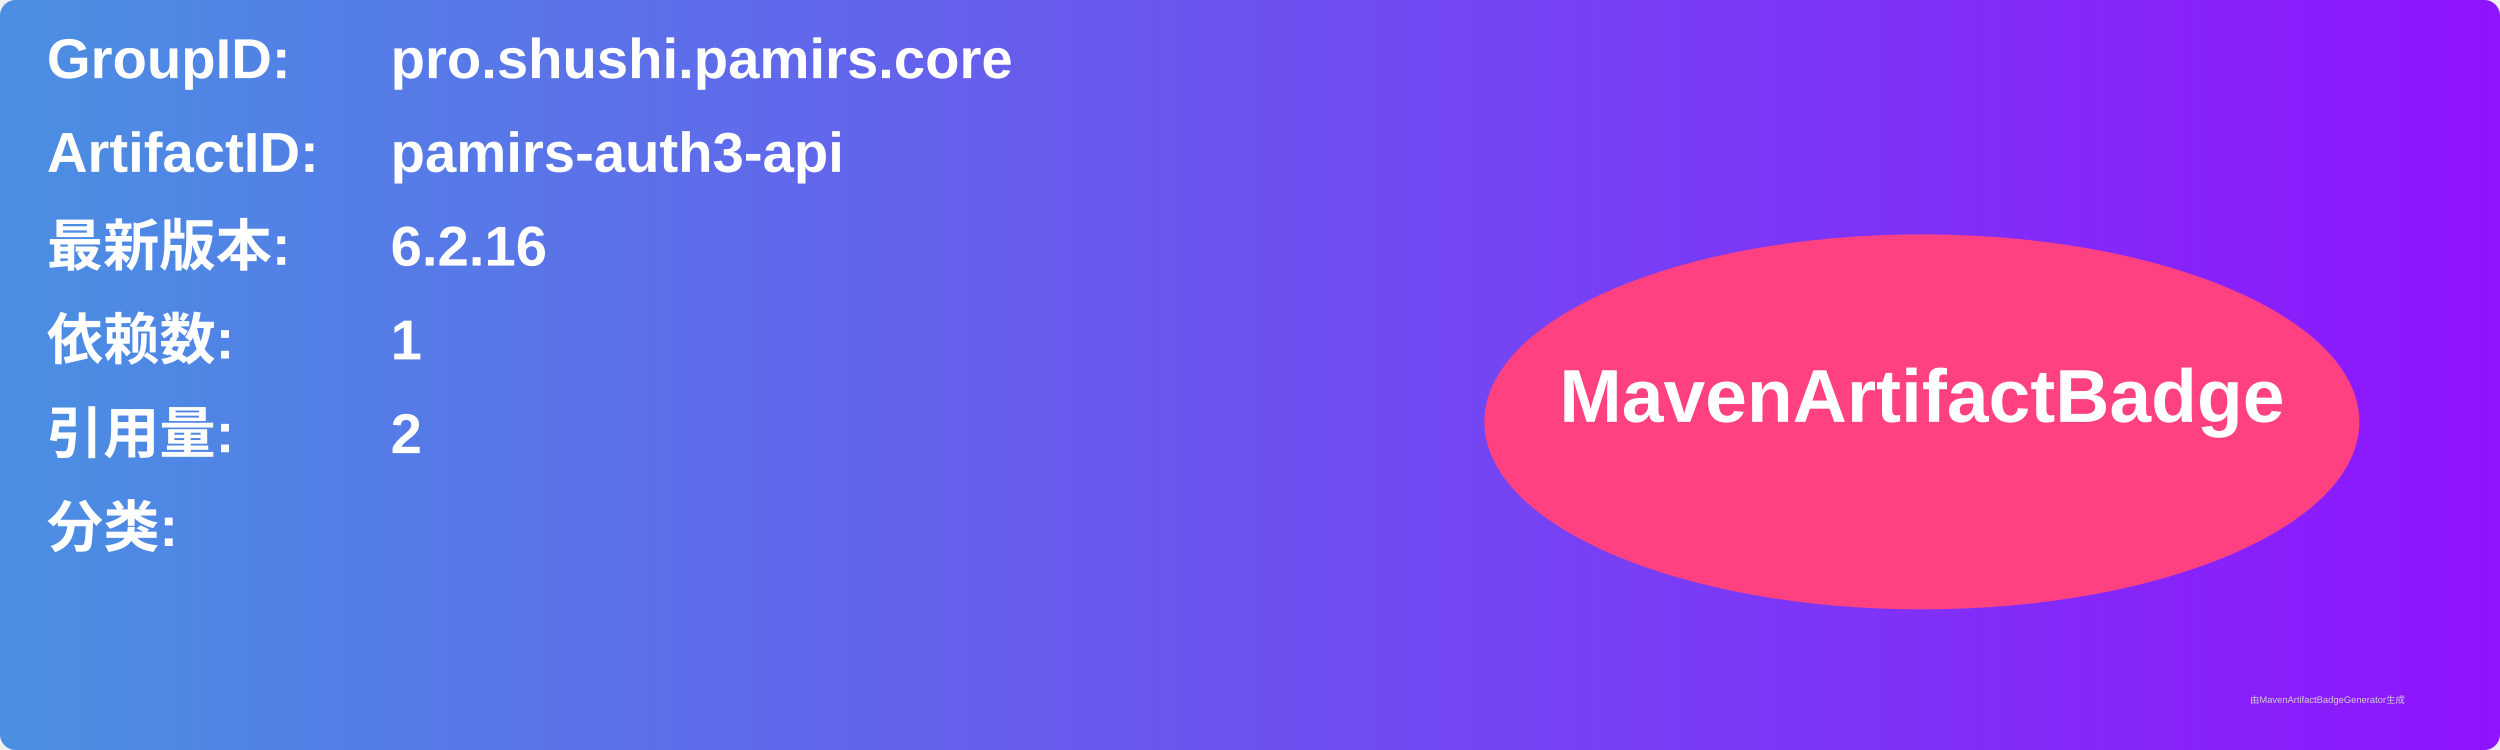
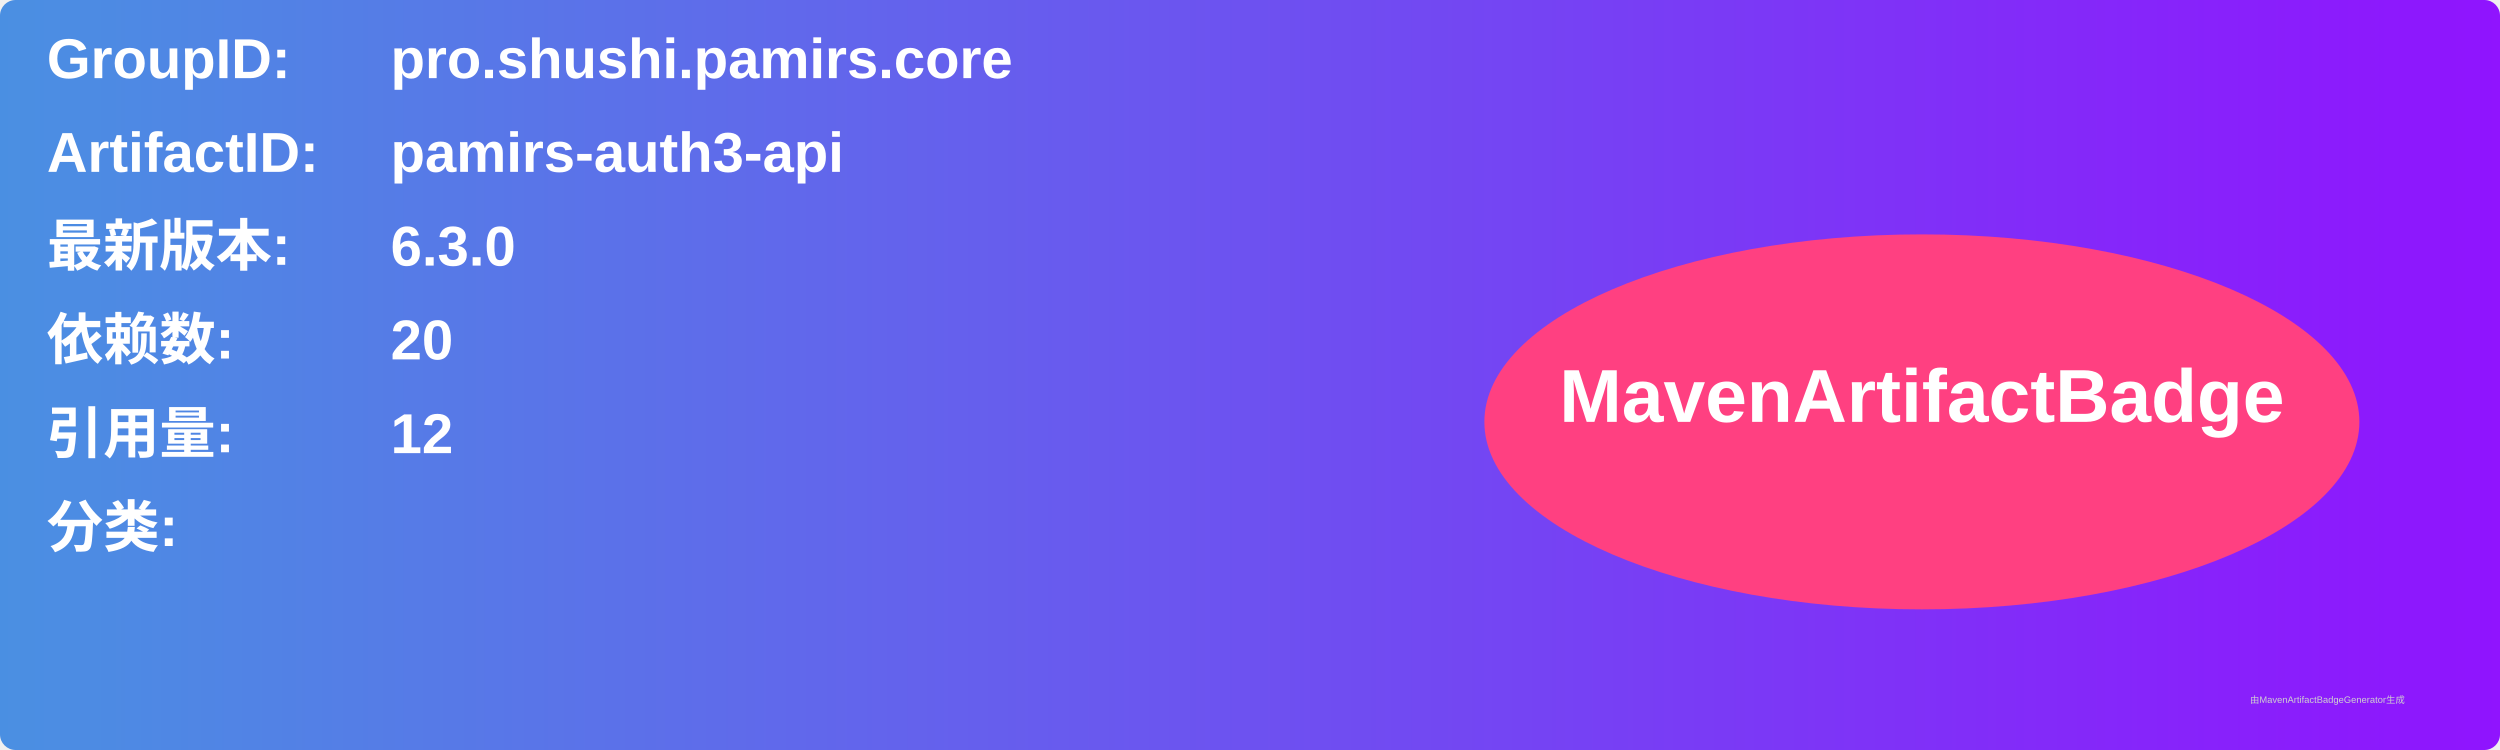
<svg xmlns="http://www.w3.org/2000/svg" width="800" height="240" viewBox="0 0 800 240">
  <linearGradient id="grad" x1="0%" y1="0%" x2="100%" y2="0%">
    <stop offset="0%" stop-color="#4a90e2" />
    <stop offset="100%" stop-color="#9013fe" />
  </linearGradient>
  <rect width="100%" height="100%" rx="5" ry="5" fill="url(#grad)" />
  <g transform="translate(15, 15)">
    <text x="0" y="10" font-family="Arial" font-size="18" fill="white" font-weight="bold" width="260">GroupID:</text>
    <text x="110" y="10" font-family="Arial" font-size="18" fill="white" font-weight="bold" width="460">pro.shushi.pamirs.core</text>
    <text x="0" y="40" font-family="Arial" font-size="18" fill="white" font-weight="bold" width="260">ArtifactID:</text>
    <text x="110" y="40" font-family="Arial" font-size="18" fill="white" font-weight="bold" width="460">pamirs-auth3-api</text>
    <text x="0" y="70" font-family="Arial" font-size="18" fill="white" font-weight="bold">最新版本:</text>
    <text x="110" y="70" font-family="Arial" font-size="18" fill="white" font-weight="bold">
-       <tspan font-weight="bold">6.2.16</tspan>
+       <tspan font-weight="bold">6.3.0</tspan>
    </text>
    <text x="0" y="100" font-family="Arial" font-size="18" fill="white" font-weight="bold">依赖数: </text>
    <text x="110" y="100" font-family="Arial" font-size="18" fill="white">
-       <tspan font-weight="bold">1</tspan>
+       <tspan font-weight="bold">20</tspan>
    </text>
    <text x="0" y="130" font-family="Arial" font-size="18" fill="white" font-weight="bold">引用量: </text>
    <text x="110" y="130" font-family="Arial" font-size="18" fill="white">
-       <tspan font-weight="bold">2</tspan>
+       <tspan font-weight="bold">12</tspan>
    </text>
    <text x="0" y="160" font-family="Arial" font-size="18" fill="white" font-weight="bold">分类:</text>
    <text x="10" y="190" font-family="Arial" font-size="10" fill="white">
      <tspan font-weight="bold" />
    </text>
    <ellipse cx="600" cy="120" rx="140" ry="60" fill="#ff4081" />
    <text x="600" y="120" text-anchor="middle" font-family="Arial" font-size="24" fill="white" font-weight="bold">MavenArtifactBadge</text>
  </g>
  <text x="720" y="225" font-family="Arial" font-size="3" fill="#d0d0d0">由MavenArtifactBadgeGenerator生成</text>
</svg>
